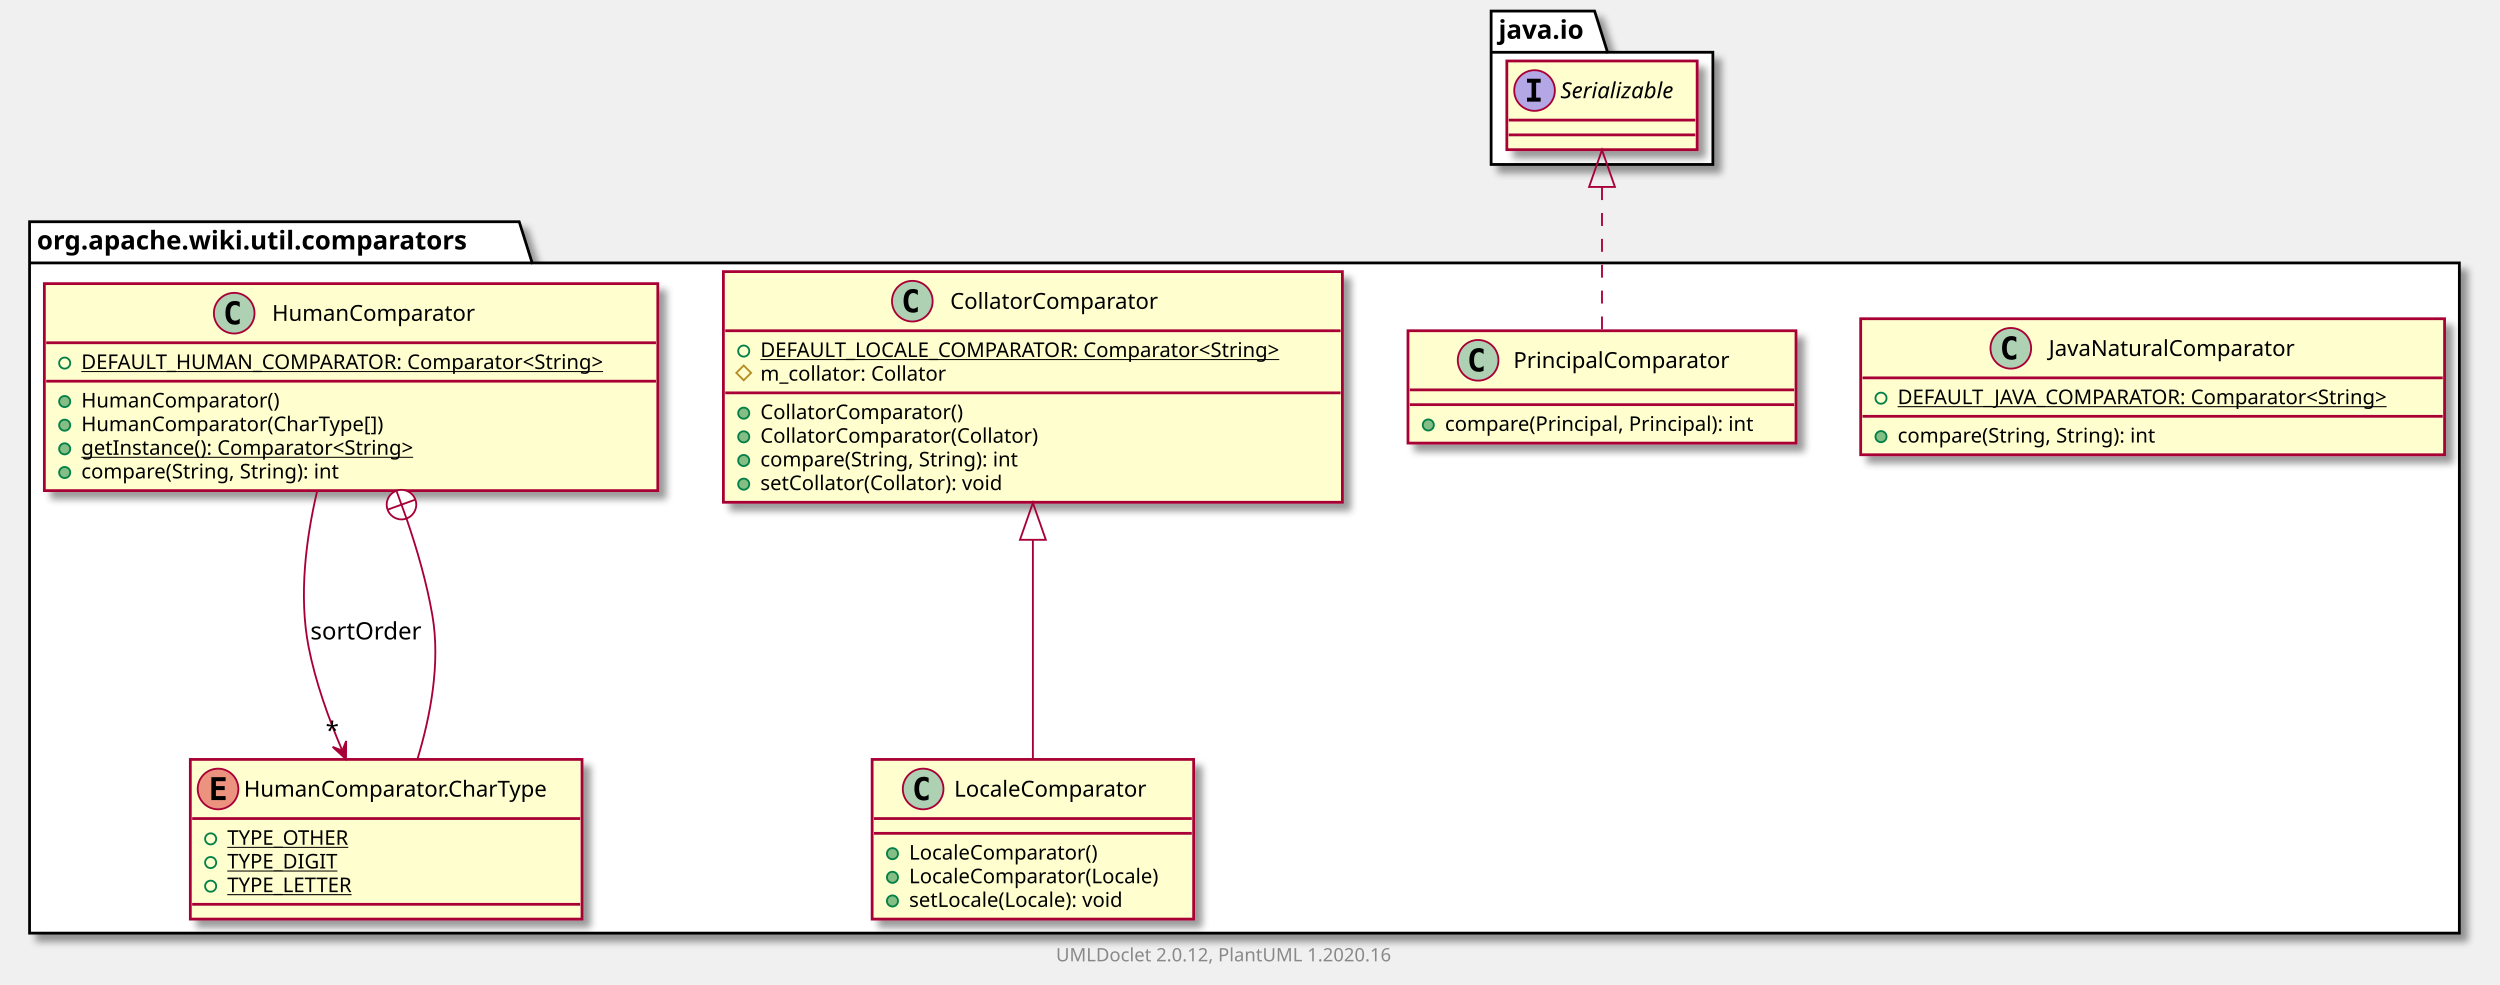
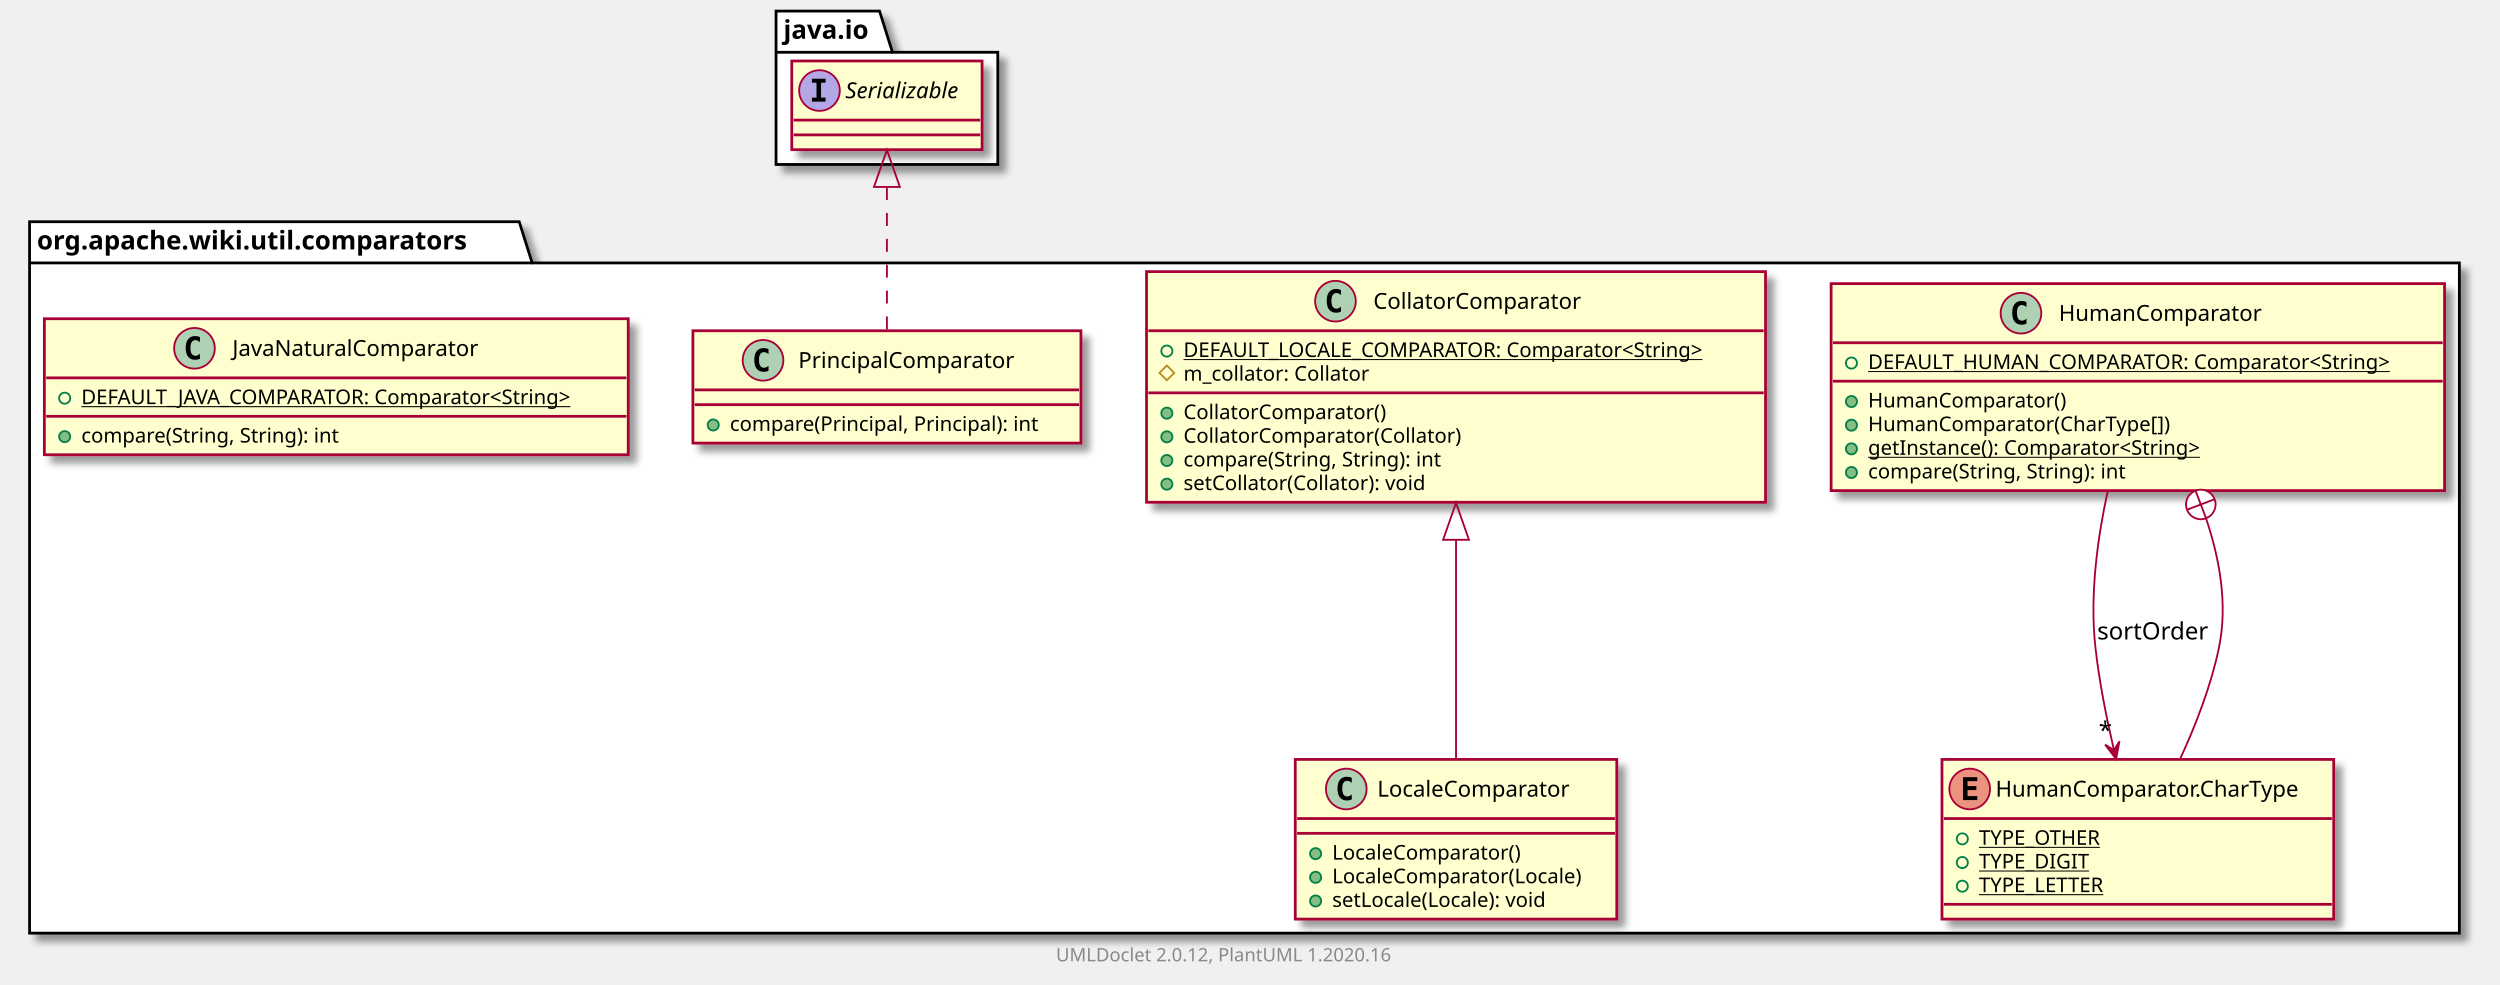
<svg xmlns="http://www.w3.org/2000/svg" xmlns:xlink="http://www.w3.org/1999/xlink" contentScriptType="application/ecmascript" contentStyleType="text/css" height="533px" preserveAspectRatio="none" style="width:1353px;height:533px;" version="1.1" viewBox="0 0 1353 533" width="1353px" zoomAndPan="magnify">
  <defs>
-     <filter height="300%" id="f3g9l62o36387" width="300%" x="-1" y="-1">
+     <filter height="300%" id="fpwt6gdsratwh" width="300%" x="-1" y="-1">
      <feGaussianBlur result="blurOut" stdDeviation="2.0" />
      <feColorMatrix in="blurOut" result="blurOut2" type="matrix" values="0 0 0 0 0 0 0 0 0 0 0 0 0 0 0 0 0 0 .4 0" />
      <feOffset dx="4.0" dy="4.0" in="blurOut2" result="blurOut3" />
      <feBlend in="SourceGraphic" in2="blurOut3" mode="normal" />
    </filter>
  </defs>
  <g>
-     <polygon fill="#FFFFFF" filter="url(#f3g9l62o36387)" points="16,120,281,120,288,142.297,1331,142.297,1331,505,16,505,16,120" style="stroke: #000000; stroke-width: 1.5;" />
+     <polygon fill="#FFFFFF" filter="url(#fpwt6gdsratwh)" points="16,120,281,120,288,142.297,1331,142.297,1331,505,16,505,16,120" style="stroke: #000000; stroke-width: 1.5;" />
    <line style="stroke: #000000; stroke-width: 1.5;" x1="16" x2="288" y1="142.297" y2="142.297" />
    <text fill="#000000" font-family="sans-serif" font-size="14" font-weight="bold" lengthAdjust="spacingAndGlyphs" textLength="259" x="20" y="134.995">org.apache.wiki.util.comparators</text>
-     <polygon fill="#FFFFFF" filter="url(#f3g9l62o36387)" points="807,6,863,6,870,28.297,927,28.297,927,89,807,89,807,6" style="stroke: #000000; stroke-width: 1.5;" />
-     <line style="stroke: #000000; stroke-width: 1.5;" x1="807" x2="870" y1="28.297" y2="28.297" />
-     <text fill="#000000" font-family="sans-serif" font-size="14" font-weight="bold" lengthAdjust="spacingAndGlyphs" textLength="50" x="811" y="20.995">java.io</text>
-     <a href="JavaNaturalComparator.html" target="_top" title="JavaNaturalComparator.html" xlink:actuate="onRequest" xlink:href="JavaNaturalComparator.html" xlink:show="new" xlink:title="JavaNaturalComparator.html" xlink:type="simple">
-       <rect codeLine="3" fill="#FEFECE" filter="url(#f3g9l62o36387)" height="73.609" id="org.apache.wiki.util.comparators.JavaNaturalComparator" style="stroke: #A80036; stroke-width: 1.5;" width="316" x="1007" y="172.5" />
-       <ellipse cx="1088.25" cy="188.5" fill="#ADD1B2" rx="11" ry="11" style="stroke: #A80036; stroke-width: 1.0;" />
-       <path d="M1091.219,194.141 Q1090.641,194.438 1090,194.578 Q1089.359,194.734 1088.656,194.734 Q1086.156,194.734 1084.828,193.094 Q1083.516,191.438 1083.516,188.312 Q1083.516,185.188 1084.828,183.531 Q1086.156,181.875 1088.656,181.875 Q1089.359,181.875 1090,182.031 Q1090.656,182.188 1091.219,182.484 L1091.219,185.203 Q1090.594,184.625 1090,184.359 Q1089.406,184.078 1088.781,184.078 Q1087.438,184.078 1086.75,185.156 Q1086.062,186.219 1086.062,188.312 Q1086.062,190.406 1086.75,191.484 Q1087.438,192.547 1088.781,192.547 Q1089.406,192.547 1090,192.281 Q1090.594,192 1091.219,191.422 L1091.219,194.141 Z " />
-       <text fill="#000000" font-family="sans-serif" font-size="12" lengthAdjust="spacingAndGlyphs" textLength="145" x="1108.75" y="192.654">JavaNaturalComparator</text>
-       <line style="stroke: #A80036; stroke-width: 1.5;" x1="1008" x2="1322" y1="204.5" y2="204.5" />
-       <ellipse cx="1018" cy="215.5" fill="none" rx="3" ry="3" style="stroke: #038048; stroke-width: 1.0;" />
-       <text fill="#000000" font-family="sans-serif" font-size="11" lengthAdjust="spacingAndGlyphs" text-decoration="underline" textLength="290" x="1027" y="218.71">DEFAULT_JAVA_COMPARATOR: Comparator&lt;String&gt;</text>
-       <line style="stroke: #A80036; stroke-width: 1.5;" x1="1008" x2="1322" y1="225.305" y2="225.305" />
-       <ellipse cx="1018" cy="236.305" fill="#84BE84" rx="3" ry="3" style="stroke: #038048; stroke-width: 1.0;" />
-       <text fill="#000000" font-family="sans-serif" font-size="11" lengthAdjust="spacingAndGlyphs" textLength="156" x="1027" y="239.515">compare(String, String): int</text>
+     <polygon fill="#FFFFFF" filter="url(#fpwt6gdsratwh)" points="420,6,476,6,483,28.297,540,28.297,540,89,420,89,420,6" style="stroke: #000000; stroke-width: 1.5;" />
+     <line style="stroke: #000000; stroke-width: 1.5;" x1="420" x2="483" y1="28.297" y2="28.297" />
+     <text fill="#000000" font-family="sans-serif" font-size="14" font-weight="bold" lengthAdjust="spacingAndGlyphs" textLength="50" x="424" y="20.995">java.io</text>
+     <a href="HumanComparator.html" target="_top" title="HumanComparator.html" xlink:actuate="onRequest" xlink:href="HumanComparator.html" xlink:show="new" xlink:title="HumanComparator.html" xlink:type="simple">
+       <rect codeLine="3" fill="#FEFECE" filter="url(#fpwt6gdsratwh)" height="112.023" id="org.apache.wiki.util.comparators.HumanComparator" style="stroke: #A80036; stroke-width: 1.5;" width="332" x="991" y="153.5" />
+       <ellipse cx="1093.75" cy="169.5" fill="#ADD1B2" rx="11" ry="11" style="stroke: #A80036; stroke-width: 1.0;" />
+       <path d="M1096.719,175.141 Q1096.141,175.438 1095.5,175.578 Q1094.859,175.734 1094.156,175.734 Q1091.656,175.734 1090.328,174.094 Q1089.016,172.438 1089.016,169.312 Q1089.016,166.188 1090.328,164.531 Q1091.656,162.875 1094.156,162.875 Q1094.859,162.875 1095.5,163.031 Q1096.156,163.188 1096.719,163.484 L1096.719,166.203 Q1096.094,165.625 1095.5,165.359 Q1094.906,165.078 1094.281,165.078 Q1092.938,165.078 1092.25,166.156 Q1091.562,167.219 1091.562,169.312 Q1091.562,171.406 1092.25,172.484 Q1092.938,173.547 1094.281,173.547 Q1094.906,173.547 1095.5,173.281 Q1096.094,173 1096.719,172.422 L1096.719,175.141 Z " />
+       <text fill="#000000" font-family="sans-serif" font-size="12" lengthAdjust="spacingAndGlyphs" textLength="118" x="1114.25" y="173.654">HumanComparator</text>
+       <line style="stroke: #A80036; stroke-width: 1.5;" x1="992" x2="1322" y1="185.5" y2="185.5" />
+       <ellipse cx="1002" cy="196.5" fill="none" rx="3" ry="3" style="stroke: #038048; stroke-width: 1.0;" />
+       <text fill="#000000" font-family="sans-serif" font-size="11" lengthAdjust="spacingAndGlyphs" text-decoration="underline" textLength="306" x="1011" y="199.71">DEFAULT_HUMAN_COMPARATOR: Comparator&lt;String&gt;</text>
+       <line style="stroke: #A80036; stroke-width: 1.5;" x1="992" x2="1322" y1="206.305" y2="206.305" />
+       <ellipse cx="1002" cy="217.305" fill="#84BE84" rx="3" ry="3" style="stroke: #038048; stroke-width: 1.0;" />
+       <text fill="#000000" font-family="sans-serif" font-size="11" lengthAdjust="spacingAndGlyphs" textLength="116" x="1011" y="220.515">HumanComparator()</text>
+       <ellipse cx="1002" cy="230.109" fill="#84BE84" rx="3" ry="3" style="stroke: #038048; stroke-width: 1.0;" />
+       <text fill="#000000" font-family="sans-serif" font-size="11" lengthAdjust="spacingAndGlyphs" textLength="178" x="1011" y="233.32">HumanComparator(CharType[])</text>
+       <ellipse cx="1002" cy="242.914" fill="#84BE84" rx="3" ry="3" style="stroke: #038048; stroke-width: 1.0;" />
+       <text fill="#000000" font-family="sans-serif" font-size="11" lengthAdjust="spacingAndGlyphs" text-decoration="underline" textLength="202" x="1011" y="246.125">getInstance(): Comparator&lt;String&gt;</text>
+       <ellipse cx="1002" cy="255.719" fill="#84BE84" rx="3" ry="3" style="stroke: #038048; stroke-width: 1.0;" />
+       <text fill="#000000" font-family="sans-serif" font-size="11" lengthAdjust="spacingAndGlyphs" textLength="156" x="1011" y="258.929">compare(String, String): int</text>
+     </a>
+     <a href="HumanComparator.CharType.html" target="_top" title="HumanComparator.CharType.html" xlink:actuate="onRequest" xlink:href="HumanComparator.CharType.html" xlink:show="new" xlink:title="HumanComparator.CharType.html" xlink:type="simple">
+       <rect codeLine="11" fill="#FEFECE" filter="url(#fpwt6gdsratwh)" height="86.414" id="org.apache.wiki.util.comparators.HumanComparator.CharType" style="stroke: #A80036; stroke-width: 1.5;" width="212" x="1051" y="411" />
+       <ellipse cx="1066" cy="427" fill="#EB937F" rx="11" ry="11" style="stroke: #A80036; stroke-width: 1.0;" />
+       <path d="M1070.109,433 L1062.391,433 L1062.391,420.609 L1070.109,420.609 L1070.109,422.766 L1064.844,422.766 L1064.844,425.438 L1069.609,425.438 L1069.609,427.594 L1064.844,427.594 L1064.844,430.844 L1070.109,430.844 L1070.109,433 Z " />
+       <text fill="#000000" font-family="sans-serif" font-size="12" lengthAdjust="spacingAndGlyphs" textLength="180" x="1080" y="431.154">HumanComparator.CharType</text>
+       <line style="stroke: #A80036; stroke-width: 1.5;" x1="1052" x2="1262" y1="443" y2="443" />
+       <ellipse cx="1062" cy="454" fill="none" rx="3" ry="3" style="stroke: #038048; stroke-width: 1.0;" />
+       <text fill="#000000" font-family="sans-serif" font-size="11" lengthAdjust="spacingAndGlyphs" text-decoration="underline" textLength="72" x="1071" y="457.21">TYPE_OTHER</text>
+       <ellipse cx="1062" cy="466.805" fill="none" rx="3" ry="3" style="stroke: #038048; stroke-width: 1.0;" />
+       <text fill="#000000" font-family="sans-serif" font-size="11" lengthAdjust="spacingAndGlyphs" text-decoration="underline" textLength="64" x="1071" y="470.015">TYPE_DIGIT</text>
+       <ellipse cx="1062" cy="479.609" fill="none" rx="3" ry="3" style="stroke: #038048; stroke-width: 1.0;" />
+       <text fill="#000000" font-family="sans-serif" font-size="11" lengthAdjust="spacingAndGlyphs" text-decoration="underline" textLength="75" x="1071" y="482.82">TYPE_LETTER</text>
+       <line style="stroke: #A80036; stroke-width: 1.5;" x1="1052" x2="1262" y1="489.414" y2="489.414" />
+     </a>
+     <a href="LocaleComparator.html" target="_top" title="LocaleComparator.html" xlink:actuate="onRequest" xlink:href="LocaleComparator.html" xlink:show="new" xlink:title="LocaleComparator.html" xlink:type="simple">
+       <rect codeLine="17" fill="#FEFECE" filter="url(#fpwt6gdsratwh)" height="86.414" id="org.apache.wiki.util.comparators.LocaleComparator" style="stroke: #A80036; stroke-width: 1.5;" width="174" x="701" y="411" />
+       <ellipse cx="728.6" cy="427" fill="#ADD1B2" rx="11" ry="11" style="stroke: #A80036; stroke-width: 1.0;" />
+       <path d="M731.569,432.641 Q730.991,432.938 730.35,433.078 Q729.709,433.234 729.006,433.234 Q726.506,433.234 725.178,431.594 Q723.866,429.938 723.866,426.812 Q723.866,423.688 725.178,422.031 Q726.506,420.375 729.006,420.375 Q729.709,420.375 730.35,420.531 Q731.006,420.688 731.569,420.984 L731.569,423.703 Q730.944,423.125 730.35,422.859 Q729.756,422.578 729.131,422.578 Q727.788,422.578 727.1,423.656 Q726.413,424.719 726.413,426.812 Q726.413,428.906 727.1,429.984 Q727.788,431.047 729.131,431.047 Q729.756,431.047 730.35,430.781 Q730.944,430.5 731.569,429.922 L731.569,432.641 Z " />
+       <text fill="#000000" font-family="sans-serif" font-size="12" lengthAdjust="spacingAndGlyphs" textLength="114" x="745.4" y="431.154">LocaleComparator</text>
+       <line style="stroke: #A80036; stroke-width: 1.5;" x1="702" x2="874" y1="443" y2="443" />
+       <line style="stroke: #A80036; stroke-width: 1.5;" x1="702" x2="874" y1="451" y2="451" />
+       <ellipse cx="712" cy="462" fill="#84BE84" rx="3" ry="3" style="stroke: #038048; stroke-width: 1.0;" />
+       <text fill="#000000" font-family="sans-serif" font-size="11" lengthAdjust="spacingAndGlyphs" textLength="112" x="721" y="465.21">LocaleComparator()</text>
+       <ellipse cx="712" cy="474.805" fill="#84BE84" rx="3" ry="3" style="stroke: #038048; stroke-width: 1.0;" />
+       <text fill="#000000" font-family="sans-serif" font-size="11" lengthAdjust="spacingAndGlyphs" textLength="148" x="721" y="478.015">LocaleComparator(Locale)</text>
+       <ellipse cx="712" cy="487.609" fill="#84BE84" rx="3" ry="3" style="stroke: #038048; stroke-width: 1.0;" />
+       <text fill="#000000" font-family="sans-serif" font-size="11" lengthAdjust="spacingAndGlyphs" textLength="129" x="721" y="490.82">setLocale(Locale): void</text>
+     </a>
+     <a href="CollatorComparator.html" target="_top" title="CollatorComparator.html" xlink:actuate="onRequest" xlink:href="CollatorComparator.html" xlink:show="new" xlink:title="CollatorComparator.html" xlink:type="simple">
+       <rect codeLine="23" fill="#FEFECE" filter="url(#fpwt6gdsratwh)" height="124.828" id="org.apache.wiki.util.comparators.CollatorComparator" style="stroke: #A80036; stroke-width: 1.5;" width="335" x="620.5" y="147" />
+       <ellipse cx="722.75" cy="163" fill="#ADD1B2" rx="11" ry="11" style="stroke: #A80036; stroke-width: 1.0;" />
+       <path d="M725.719,168.641 Q725.141,168.938 724.5,169.078 Q723.859,169.234 723.156,169.234 Q720.656,169.234 719.328,167.594 Q718.016,165.938 718.016,162.812 Q718.016,159.688 719.328,158.031 Q720.656,156.375 723.156,156.375 Q723.859,156.375 724.5,156.531 Q725.156,156.688 725.719,156.984 L725.719,159.703 Q725.094,159.125 724.5,158.859 Q723.906,158.578 723.281,158.578 Q721.938,158.578 721.25,159.656 Q720.562,160.719 720.562,162.812 Q720.562,164.906 721.25,165.984 Q721.938,167.047 723.281,167.047 Q723.906,167.047 724.5,166.781 Q725.094,166.5 725.719,165.922 L725.719,168.641 Z " />
+       <text fill="#000000" font-family="sans-serif" font-size="12" lengthAdjust="spacingAndGlyphs" textLength="122" x="743.25" y="167.154">CollatorComparator</text>
+       <line style="stroke: #A80036; stroke-width: 1.5;" x1="621.5" x2="954.5" y1="179" y2="179" />
+       <ellipse cx="631.5" cy="190" fill="none" rx="3" ry="3" style="stroke: #038048; stroke-width: 1.0;" />
+       <text fill="#000000" font-family="sans-serif" font-size="11" lengthAdjust="spacingAndGlyphs" text-decoration="underline" textLength="309" x="640.5" y="193.21">DEFAULT_LOCALE_COMPARATOR: Comparator&lt;String&gt;</text>
+       <polygon fill="none" points="631.5,197.805,635.5,201.805,631.5,205.805,627.5,201.805" style="stroke: #B38D22; stroke-width: 1.0;" />
+       <text fill="#000000" font-family="sans-serif" font-size="11" lengthAdjust="spacingAndGlyphs" textLength="111" x="640.5" y="206.015">m_collator: Collator</text>
+       <line style="stroke: #A80036; stroke-width: 1.5;" x1="621.5" x2="954.5" y1="212.609" y2="212.609" />
+       <ellipse cx="631.5" cy="223.609" fill="#84BE84" rx="3" ry="3" style="stroke: #038048; stroke-width: 1.0;" />
+       <text fill="#000000" font-family="sans-serif" font-size="11" lengthAdjust="spacingAndGlyphs" textLength="120" x="640.5" y="226.82">CollatorComparator()</text>
+       <ellipse cx="631.5" cy="236.414" fill="#84BE84" rx="3" ry="3" style="stroke: #038048; stroke-width: 1.0;" />
+       <text fill="#000000" font-family="sans-serif" font-size="11" lengthAdjust="spacingAndGlyphs" textLength="164" x="640.5" y="239.625">CollatorComparator(Collator)</text>
+       <ellipse cx="631.5" cy="249.219" fill="#84BE84" rx="3" ry="3" style="stroke: #038048; stroke-width: 1.0;" />
+       <text fill="#000000" font-family="sans-serif" font-size="11" lengthAdjust="spacingAndGlyphs" textLength="156" x="640.5" y="252.429">compare(String, String): int</text>
+       <ellipse cx="631.5" cy="262.023" fill="#84BE84" rx="3" ry="3" style="stroke: #038048; stroke-width: 1.0;" />
+       <text fill="#000000" font-family="sans-serif" font-size="11" lengthAdjust="spacingAndGlyphs" textLength="145" x="640.5" y="265.234">setCollator(Collator): void</text>
    </a>
    <a href="PrincipalComparator.html" target="_top" title="PrincipalComparator.html" xlink:actuate="onRequest" xlink:href="PrincipalComparator.html" xlink:show="new" xlink:title="PrincipalComparator.html" xlink:type="simple">
-       <rect codeLine="8" fill="#FEFECE" filter="url(#f3g9l62o36387)" height="60.805" id="org.apache.wiki.util.comparators.PrincipalComparator" style="stroke: #A80036; stroke-width: 1.5;" width="210" x="762" y="179" />
-       <ellipse cx="799.95" cy="195" fill="#ADD1B2" rx="11" ry="11" style="stroke: #A80036; stroke-width: 1.0;" />
-       <path d="M802.919,200.641 Q802.341,200.938 801.7,201.078 Q801.059,201.234 800.356,201.234 Q797.856,201.234 796.528,199.594 Q795.216,197.938 795.216,194.812 Q795.216,191.688 796.528,190.031 Q797.856,188.375 800.356,188.375 Q801.059,188.375 801.7,188.531 Q802.356,188.688 802.919,188.984 L802.919,191.703 Q802.294,191.125 801.7,190.859 Q801.106,190.578 800.481,190.578 Q799.138,190.578 798.45,191.656 Q797.763,192.719 797.763,194.812 Q797.763,196.906 798.45,197.984 Q799.138,199.047 800.481,199.047 Q801.106,199.047 801.7,198.781 Q802.294,198.5 802.919,197.922 L802.919,200.641 Z " />
-       <text fill="#000000" font-family="sans-serif" font-size="12" lengthAdjust="spacingAndGlyphs" textLength="127" x="819.05" y="199.154">PrincipalComparator</text>
-       <line style="stroke: #A80036; stroke-width: 1.5;" x1="763" x2="971" y1="211" y2="211" />
-       <line style="stroke: #A80036; stroke-width: 1.5;" x1="763" x2="971" y1="219" y2="219" />
-       <ellipse cx="773" cy="230" fill="#84BE84" rx="3" ry="3" style="stroke: #038048; stroke-width: 1.0;" />
-       <text fill="#000000" font-family="sans-serif" font-size="11" lengthAdjust="spacingAndGlyphs" textLength="184" x="782" y="233.21">compare(Principal, Principal): int</text>
+       <rect codeLine="32" fill="#FEFECE" filter="url(#fpwt6gdsratwh)" height="60.805" id="org.apache.wiki.util.comparators.PrincipalComparator" style="stroke: #A80036; stroke-width: 1.5;" width="210" x="375" y="179" />
+       <ellipse cx="412.95" cy="195" fill="#ADD1B2" rx="11" ry="11" style="stroke: #A80036; stroke-width: 1.0;" />
+       <path d="M415.919,200.641 Q415.341,200.938 414.7,201.078 Q414.059,201.234 413.356,201.234 Q410.856,201.234 409.528,199.594 Q408.216,197.938 408.216,194.812 Q408.216,191.688 409.528,190.031 Q410.856,188.375 413.356,188.375 Q414.059,188.375 414.7,188.531 Q415.356,188.688 415.919,188.984 L415.919,191.703 Q415.294,191.125 414.7,190.859 Q414.106,190.578 413.481,190.578 Q412.137,190.578 411.45,191.656 Q410.762,192.719 410.762,194.812 Q410.762,196.906 411.45,197.984 Q412.137,199.047 413.481,199.047 Q414.106,199.047 414.7,198.781 Q415.294,198.5 415.919,197.922 L415.919,200.641 Z " />
+       <text fill="#000000" font-family="sans-serif" font-size="12" lengthAdjust="spacingAndGlyphs" textLength="127" x="432.05" y="199.154">PrincipalComparator</text>
+       <line style="stroke: #A80036; stroke-width: 1.5;" x1="376" x2="584" y1="211" y2="211" />
+       <line style="stroke: #A80036; stroke-width: 1.5;" x1="376" x2="584" y1="219" y2="219" />
+       <ellipse cx="386" cy="230" fill="#84BE84" rx="3" ry="3" style="stroke: #038048; stroke-width: 1.0;" />
+       <text fill="#000000" font-family="sans-serif" font-size="11" lengthAdjust="spacingAndGlyphs" textLength="184" x="395" y="233.21">compare(Principal, Principal): int</text>
    </a>
-     <a href="CollatorComparator.html" target="_top" title="CollatorComparator.html" xlink:actuate="onRequest" xlink:href="CollatorComparator.html" xlink:show="new" xlink:title="CollatorComparator.html" xlink:type="simple">
-       <rect codeLine="12" fill="#FEFECE" filter="url(#f3g9l62o36387)" height="124.828" id="org.apache.wiki.util.comparators.CollatorComparator" style="stroke: #A80036; stroke-width: 1.5;" width="335" x="391.5" y="147" />
-       <ellipse cx="493.75" cy="163" fill="#ADD1B2" rx="11" ry="11" style="stroke: #A80036; stroke-width: 1.0;" />
-       <path d="M496.719,168.641 Q496.141,168.938 495.5,169.078 Q494.859,169.234 494.156,169.234 Q491.656,169.234 490.328,167.594 Q489.016,165.938 489.016,162.812 Q489.016,159.688 490.328,158.031 Q491.656,156.375 494.156,156.375 Q494.859,156.375 495.5,156.531 Q496.156,156.688 496.719,156.984 L496.719,159.703 Q496.094,159.125 495.5,158.859 Q494.906,158.578 494.281,158.578 Q492.938,158.578 492.25,159.656 Q491.562,160.719 491.562,162.812 Q491.562,164.906 492.25,165.984 Q492.938,167.047 494.281,167.047 Q494.906,167.047 495.5,166.781 Q496.094,166.5 496.719,165.922 L496.719,168.641 Z " />
-       <text fill="#000000" font-family="sans-serif" font-size="12" lengthAdjust="spacingAndGlyphs" textLength="122" x="514.25" y="167.154">CollatorComparator</text>
-       <line style="stroke: #A80036; stroke-width: 1.5;" x1="392.5" x2="725.5" y1="179" y2="179" />
-       <ellipse cx="402.5" cy="190" fill="none" rx="3" ry="3" style="stroke: #038048; stroke-width: 1.0;" />
-       <text fill="#000000" font-family="sans-serif" font-size="11" lengthAdjust="spacingAndGlyphs" text-decoration="underline" textLength="309" x="411.5" y="193.21">DEFAULT_LOCALE_COMPARATOR: Comparator&lt;String&gt;</text>
-       <polygon fill="none" points="402.5,197.805,406.5,201.805,402.5,205.805,398.5,201.805" style="stroke: #B38D22; stroke-width: 1.0;" />
-       <text fill="#000000" font-family="sans-serif" font-size="11" lengthAdjust="spacingAndGlyphs" textLength="111" x="411.5" y="206.015">m_collator: Collator</text>
-       <line style="stroke: #A80036; stroke-width: 1.5;" x1="392.5" x2="725.5" y1="212.609" y2="212.609" />
-       <ellipse cx="402.5" cy="223.609" fill="#84BE84" rx="3" ry="3" style="stroke: #038048; stroke-width: 1.0;" />
-       <text fill="#000000" font-family="sans-serif" font-size="11" lengthAdjust="spacingAndGlyphs" textLength="120" x="411.5" y="226.82">CollatorComparator()</text>
-       <ellipse cx="402.5" cy="236.414" fill="#84BE84" rx="3" ry="3" style="stroke: #038048; stroke-width: 1.0;" />
-       <text fill="#000000" font-family="sans-serif" font-size="11" lengthAdjust="spacingAndGlyphs" textLength="164" x="411.5" y="239.625">CollatorComparator(Collator)</text>
-       <ellipse cx="402.5" cy="249.219" fill="#84BE84" rx="3" ry="3" style="stroke: #038048; stroke-width: 1.0;" />
-       <text fill="#000000" font-family="sans-serif" font-size="11" lengthAdjust="spacingAndGlyphs" textLength="156" x="411.5" y="252.429">compare(String, String): int</text>
-       <ellipse cx="402.5" cy="262.023" fill="#84BE84" rx="3" ry="3" style="stroke: #038048; stroke-width: 1.0;" />
-       <text fill="#000000" font-family="sans-serif" font-size="11" lengthAdjust="spacingAndGlyphs" textLength="145" x="411.5" y="265.234">setCollator(Collator): void</text>
+     <a href="JavaNaturalComparator.html" target="_top" title="JavaNaturalComparator.html" xlink:actuate="onRequest" xlink:href="JavaNaturalComparator.html" xlink:show="new" xlink:title="JavaNaturalComparator.html" xlink:type="simple">
+       <rect codeLine="36" fill="#FEFECE" filter="url(#fpwt6gdsratwh)" height="73.609" id="org.apache.wiki.util.comparators.JavaNaturalComparator" style="stroke: #A80036; stroke-width: 1.5;" width="316" x="24" y="172.5" />
+       <ellipse cx="105.25" cy="188.5" fill="#ADD1B2" rx="11" ry="11" style="stroke: #A80036; stroke-width: 1.0;" />
+       <path d="M108.219,194.141 Q107.641,194.438 107,194.578 Q106.359,194.734 105.656,194.734 Q103.156,194.734 101.828,193.094 Q100.516,191.438 100.516,188.312 Q100.516,185.188 101.828,183.531 Q103.156,181.875 105.656,181.875 Q106.359,181.875 107,182.031 Q107.656,182.188 108.219,182.484 L108.219,185.203 Q107.594,184.625 107,184.359 Q106.406,184.078 105.781,184.078 Q104.438,184.078 103.75,185.156 Q103.062,186.219 103.062,188.312 Q103.062,190.406 103.75,191.484 Q104.438,192.547 105.781,192.547 Q106.406,192.547 107,192.281 Q107.594,192 108.219,191.422 L108.219,194.141 Z " />
+       <text fill="#000000" font-family="sans-serif" font-size="12" lengthAdjust="spacingAndGlyphs" textLength="145" x="125.75" y="192.654">JavaNaturalComparator</text>
+       <line style="stroke: #A80036; stroke-width: 1.5;" x1="25" x2="339" y1="204.5" y2="204.5" />
+       <ellipse cx="35" cy="215.5" fill="none" rx="3" ry="3" style="stroke: #038048; stroke-width: 1.0;" />
+       <text fill="#000000" font-family="sans-serif" font-size="11" lengthAdjust="spacingAndGlyphs" text-decoration="underline" textLength="290" x="44" y="218.71">DEFAULT_JAVA_COMPARATOR: Comparator&lt;String&gt;</text>
+       <line style="stroke: #A80036; stroke-width: 1.5;" x1="25" x2="339" y1="225.305" y2="225.305" />
+       <ellipse cx="35" cy="236.305" fill="#84BE84" rx="3" ry="3" style="stroke: #038048; stroke-width: 1.0;" />
+       <text fill="#000000" font-family="sans-serif" font-size="11" lengthAdjust="spacingAndGlyphs" textLength="156" x="44" y="239.515">compare(String, String): int</text>
    </a>
-     <a href="LocaleComparator.html" target="_top" title="LocaleComparator.html" xlink:actuate="onRequest" xlink:href="LocaleComparator.html" xlink:show="new" xlink:title="LocaleComparator.html" xlink:type="simple">
-       <rect codeLine="21" fill="#FEFECE" filter="url(#f3g9l62o36387)" height="86.414" id="org.apache.wiki.util.comparators.LocaleComparator" style="stroke: #A80036; stroke-width: 1.5;" width="174" x="472" y="411" />
-       <ellipse cx="499.6" cy="427" fill="#ADD1B2" rx="11" ry="11" style="stroke: #A80036; stroke-width: 1.0;" />
-       <path d="M502.569,432.641 Q501.991,432.938 501.35,433.078 Q500.709,433.234 500.006,433.234 Q497.506,433.234 496.178,431.594 Q494.866,429.938 494.866,426.812 Q494.866,423.688 496.178,422.031 Q497.506,420.375 500.006,420.375 Q500.709,420.375 501.35,420.531 Q502.006,420.688 502.569,420.984 L502.569,423.703 Q501.944,423.125 501.35,422.859 Q500.756,422.578 500.131,422.578 Q498.788,422.578 498.1,423.656 Q497.413,424.719 497.413,426.812 Q497.413,428.906 498.1,429.984 Q498.788,431.047 500.131,431.047 Q500.756,431.047 501.35,430.781 Q501.944,430.5 502.569,429.922 L502.569,432.641 Z " />
-       <text fill="#000000" font-family="sans-serif" font-size="12" lengthAdjust="spacingAndGlyphs" textLength="114" x="516.4" y="431.154">LocaleComparator</text>
-       <line style="stroke: #A80036; stroke-width: 1.5;" x1="473" x2="645" y1="443" y2="443" />
-       <line style="stroke: #A80036; stroke-width: 1.5;" x1="473" x2="645" y1="451" y2="451" />
-       <ellipse cx="483" cy="462" fill="#84BE84" rx="3" ry="3" style="stroke: #038048; stroke-width: 1.0;" />
-       <text fill="#000000" font-family="sans-serif" font-size="11" lengthAdjust="spacingAndGlyphs" textLength="112" x="492" y="465.21">LocaleComparator()</text>
-       <ellipse cx="483" cy="474.805" fill="#84BE84" rx="3" ry="3" style="stroke: #038048; stroke-width: 1.0;" />
-       <text fill="#000000" font-family="sans-serif" font-size="11" lengthAdjust="spacingAndGlyphs" textLength="148" x="492" y="478.015">LocaleComparator(Locale)</text>
-       <ellipse cx="483" cy="487.609" fill="#84BE84" rx="3" ry="3" style="stroke: #038048; stroke-width: 1.0;" />
-       <text fill="#000000" font-family="sans-serif" font-size="11" lengthAdjust="spacingAndGlyphs" textLength="129" x="492" y="490.82">setLocale(Locale): void</text>
-     </a>
-     <a href="HumanComparator.html" target="_top" title="HumanComparator.html" xlink:actuate="onRequest" xlink:href="HumanComparator.html" xlink:show="new" xlink:title="HumanComparator.html" xlink:type="simple">
-       <rect codeLine="27" fill="#FEFECE" filter="url(#f3g9l62o36387)" height="112.023" id="org.apache.wiki.util.comparators.HumanComparator" style="stroke: #A80036; stroke-width: 1.5;" width="332" x="24" y="153.5" />
-       <ellipse cx="126.75" cy="169.5" fill="#ADD1B2" rx="11" ry="11" style="stroke: #A80036; stroke-width: 1.0;" />
-       <path d="M129.719,175.141 Q129.141,175.438 128.5,175.578 Q127.859,175.734 127.156,175.734 Q124.656,175.734 123.328,174.094 Q122.016,172.438 122.016,169.312 Q122.016,166.188 123.328,164.531 Q124.656,162.875 127.156,162.875 Q127.859,162.875 128.5,163.031 Q129.156,163.188 129.719,163.484 L129.719,166.203 Q129.094,165.625 128.5,165.359 Q127.906,165.078 127.281,165.078 Q125.938,165.078 125.25,166.156 Q124.562,167.219 124.562,169.312 Q124.562,171.406 125.25,172.484 Q125.938,173.547 127.281,173.547 Q127.906,173.547 128.5,173.281 Q129.094,173 129.719,172.422 L129.719,175.141 Z " />
-       <text fill="#000000" font-family="sans-serif" font-size="12" lengthAdjust="spacingAndGlyphs" textLength="118" x="147.25" y="173.654">HumanComparator</text>
-       <line style="stroke: #A80036; stroke-width: 1.5;" x1="25" x2="355" y1="185.5" y2="185.5" />
-       <ellipse cx="35" cy="196.5" fill="none" rx="3" ry="3" style="stroke: #038048; stroke-width: 1.0;" />
-       <text fill="#000000" font-family="sans-serif" font-size="11" lengthAdjust="spacingAndGlyphs" text-decoration="underline" textLength="306" x="44" y="199.71">DEFAULT_HUMAN_COMPARATOR: Comparator&lt;String&gt;</text>
-       <line style="stroke: #A80036; stroke-width: 1.5;" x1="25" x2="355" y1="206.305" y2="206.305" />
-       <ellipse cx="35" cy="217.305" fill="#84BE84" rx="3" ry="3" style="stroke: #038048; stroke-width: 1.0;" />
-       <text fill="#000000" font-family="sans-serif" font-size="11" lengthAdjust="spacingAndGlyphs" textLength="116" x="44" y="220.515">HumanComparator()</text>
-       <ellipse cx="35" cy="230.109" fill="#84BE84" rx="3" ry="3" style="stroke: #038048; stroke-width: 1.0;" />
-       <text fill="#000000" font-family="sans-serif" font-size="11" lengthAdjust="spacingAndGlyphs" textLength="178" x="44" y="233.32">HumanComparator(CharType[])</text>
-       <ellipse cx="35" cy="242.914" fill="#84BE84" rx="3" ry="3" style="stroke: #038048; stroke-width: 1.0;" />
-       <text fill="#000000" font-family="sans-serif" font-size="11" lengthAdjust="spacingAndGlyphs" text-decoration="underline" textLength="202" x="44" y="246.125">getInstance(): Comparator&lt;String&gt;</text>
-       <ellipse cx="35" cy="255.719" fill="#84BE84" rx="3" ry="3" style="stroke: #038048; stroke-width: 1.0;" />
-       <text fill="#000000" font-family="sans-serif" font-size="11" lengthAdjust="spacingAndGlyphs" textLength="156" x="44" y="258.929">compare(String, String): int</text>
-     </a>
-     <a href="HumanComparator.CharType.html" target="_top" title="HumanComparator.CharType.html" xlink:actuate="onRequest" xlink:href="HumanComparator.CharType.html" xlink:show="new" xlink:title="HumanComparator.CharType.html" xlink:type="simple">
-       <rect codeLine="35" fill="#FEFECE" filter="url(#f3g9l62o36387)" height="86.414" id="org.apache.wiki.util.comparators.HumanComparator.CharType" style="stroke: #A80036; stroke-width: 1.5;" width="212" x="103" y="411" />
-       <ellipse cx="118" cy="427" fill="#EB937F" rx="11" ry="11" style="stroke: #A80036; stroke-width: 1.0;" />
-       <path d="M122.109,433 L114.391,433 L114.391,420.609 L122.109,420.609 L122.109,422.766 L116.844,422.766 L116.844,425.438 L121.609,425.438 L121.609,427.594 L116.844,427.594 L116.844,430.844 L122.109,430.844 L122.109,433 Z " />
-       <text fill="#000000" font-family="sans-serif" font-size="12" lengthAdjust="spacingAndGlyphs" textLength="180" x="132" y="431.154">HumanComparator.CharType</text>
-       <line style="stroke: #A80036; stroke-width: 1.5;" x1="104" x2="314" y1="443" y2="443" />
-       <ellipse cx="114" cy="454" fill="none" rx="3" ry="3" style="stroke: #038048; stroke-width: 1.0;" />
-       <text fill="#000000" font-family="sans-serif" font-size="11" lengthAdjust="spacingAndGlyphs" text-decoration="underline" textLength="72" x="123" y="457.21">TYPE_OTHER</text>
-       <ellipse cx="114" cy="466.805" fill="none" rx="3" ry="3" style="stroke: #038048; stroke-width: 1.0;" />
-       <text fill="#000000" font-family="sans-serif" font-size="11" lengthAdjust="spacingAndGlyphs" text-decoration="underline" textLength="64" x="123" y="470.015">TYPE_DIGIT</text>
-       <ellipse cx="114" cy="479.609" fill="none" rx="3" ry="3" style="stroke: #038048; stroke-width: 1.0;" />
-       <text fill="#000000" font-family="sans-serif" font-size="11" lengthAdjust="spacingAndGlyphs" text-decoration="underline" textLength="75" x="123" y="482.82">TYPE_LETTER</text>
-       <line style="stroke: #A80036; stroke-width: 1.5;" x1="104" x2="314" y1="489.414" y2="489.414" />
-     </a>
-     <rect codeLine="48" fill="#FEFECE" filter="url(#f3g9l62o36387)" height="48" id="java.io.Serializable" style="stroke: #A80036; stroke-width: 1.5;" width="103" x="815.5" y="33" />
-     <ellipse cx="830.5" cy="49" fill="#B4A7E5" rx="11" ry="11" style="stroke: #A80036; stroke-width: 1.0;" />
-     <path d="M826.422,44.766 L826.422,42.609 L833.812,42.609 L833.812,44.766 L831.344,44.766 L831.344,52.844 L833.812,52.844 L833.812,55 L826.422,55 L826.422,52.844 L828.891,52.844 L828.891,44.766 L826.422,44.766 Z " />
-     <text fill="#000000" font-family="sans-serif" font-size="12" font-style="italic" lengthAdjust="spacingAndGlyphs" textLength="71" x="844.5" y="53.154">Serializable</text>
-     <line style="stroke: #A80036; stroke-width: 1.5;" x1="816.5" x2="917.5" y1="65" y2="65" />
-     <line style="stroke: #A80036; stroke-width: 1.5;" x1="816.5" x2="917.5" y1="73" y2="73" />
-     <path codeLine="41" d="M867,101.267 C867,126.165 867,156.618 867,178.872 " fill="none" id="java.io.Serializable-backto-org.apache.wiki.util.comparators.PrincipalComparator" style="stroke: #A80036; stroke-width: 1.0; stroke-dasharray: 7.0,7.0;" />
-     <polygon fill="none" points="860,101.164,867,81.164,874,101.164,860,101.164" style="stroke: #A80036; stroke-width: 1.0;" />
-     <path codeLine="42" d="M559,292.266 C559,332.023 559,378.022 559,410.776 " fill="none" id="org.apache.wiki.util.comparators.CollatorComparator-backto-org.apache.wiki.util.comparators.LocaleComparator" style="stroke: #A80036; stroke-width: 1.0;" />
-     <polygon fill="none" points="552,292.147,559,272.147,566,292.147,552,292.147" style="stroke: #A80036; stroke-width: 1.0;" />
-     <path codeLine="43" d="M171.66,265.698 C165.599,291.453 161.626,322.34 167,350 C170.683,368.957 177.816,388.835 185.173,406.075 " fill="none" id="org.apache.wiki.util.comparators.HumanComparator-to-org.apache.wiki.util.comparators.HumanComparator.CharType" style="stroke: #A80036; stroke-width: 1.0;" />
-     <polygon fill="#A80036" points="187.252,410.864,187.338,401.016,185.261,406.277,180,404.2,187.252,410.864" style="stroke: #A80036; stroke-width: 1.0;" />
-     <text fill="#000000" font-family="sans-serif" font-size="13" lengthAdjust="spacingAndGlyphs" textLength="61" x="168" y="346.067">sortOrder</text>
-     <text fill="#000000" font-family="sans-serif" font-size="13" lengthAdjust="spacingAndGlyphs" textLength="7" x="176.228" y="399.839">*</text>
-     <path codeLine="44" d="M219.735,279.884 C225.642,296.967 230.957,315.391 234,333 C238.475,358.893 232.943,387.712 225.956,410.728 " fill="none" id="org.apache.wiki.util.comparators.HumanComparator-backto-org.apache.wiki.util.comparators.HumanComparator.CharType" style="stroke: #A80036; stroke-width: 1.0;" />
-     <ellipse cx="217.278" cy="273.106" fill="#FFFFFF" rx="8" ry="8" style="stroke: #A80036; stroke-width: 1.0;" />
-     <line style="stroke: #A80036; stroke-width: 1.0;" x1="220.004" x2="214.552" y1="280.627" y2="265.585" />
-     <line style="stroke: #A80036; stroke-width: 1.0;" x1="209.757" x2="224.799" y1="275.832" y2="270.38" />
+     <rect codeLine="48" fill="#FEFECE" filter="url(#fpwt6gdsratwh)" height="48" id="java.io.Serializable" style="stroke: #A80036; stroke-width: 1.5;" width="103" x="428.5" y="33" />
+     <ellipse cx="443.5" cy="49" fill="#B4A7E5" rx="11" ry="11" style="stroke: #A80036; stroke-width: 1.0;" />
+     <path d="M439.422,44.766 L439.422,42.609 L446.812,42.609 L446.812,44.766 L444.344,44.766 L444.344,52.844 L446.812,52.844 L446.812,55 L439.422,55 L439.422,52.844 L441.891,52.844 L441.891,44.766 L439.422,44.766 Z " />
+     <text fill="#000000" font-family="sans-serif" font-size="12" font-style="italic" lengthAdjust="spacingAndGlyphs" textLength="71" x="457.5" y="53.154">Serializable</text>
+     <line style="stroke: #A80036; stroke-width: 1.5;" x1="429.5" x2="530.5" y1="65" y2="65" />
+     <line style="stroke: #A80036; stroke-width: 1.5;" x1="429.5" x2="530.5" y1="73" y2="73" />
+     <path codeLine="41" d="M1140.722,265.713 C1135.129,291.335 1130.953,322.112 1134,350 C1136.002,368.325 1139.933,388.148 1143.986,405.525 " fill="none" id="org.apache.wiki.util.comparators.HumanComparator-to-org.apache.wiki.util.comparators.HumanComparator.CharType" style="stroke: #A80036; stroke-width: 1.0;" />
+     <polygon fill="#A80036" points="1145.246,410.834,1147.06,401.154,1144.091,405.969,1139.276,403.001,1145.246,410.834" style="stroke: #A80036; stroke-width: 1.0;" />
+     <text fill="#000000" font-family="sans-serif" font-size="13" lengthAdjust="spacingAndGlyphs" textLength="61" x="1135" y="346.067">sortOrder</text>
+     <text fill="#000000" font-family="sans-serif" font-size="13" lengthAdjust="spacingAndGlyphs" textLength="7" x="1135.815" y="399.804">*</text>
+     <path codeLine="42" d="M1193.621,279.73 C1201.24,301.954 1205.71,326.779 1201,350 C1196.772,370.847 1188.224,392.704 1179.777,410.971 " fill="none" id="org.apache.wiki.util.comparators.HumanComparator-backto-org.apache.wiki.util.comparators.HumanComparator.CharType" style="stroke: #A80036; stroke-width: 1.0;" />
+     <ellipse cx="1191.069" cy="273.022" fill="#FFFFFF" rx="8" ry="8" style="stroke: #A80036; stroke-width: 1.0;" />
+     <line style="stroke: #A80036; stroke-width: 1.0;" x1="1193.914" x2="1188.224" y1="280.499" y2="265.545" />
+     <line style="stroke: #A80036; stroke-width: 1.0;" x1="1183.592" x2="1198.546" y1="275.866" y2="270.177" />
+     <path codeLine="43" d="M788,292.266 C788,332.023 788,378.022 788,410.776 " fill="none" id="org.apache.wiki.util.comparators.CollatorComparator-backto-org.apache.wiki.util.comparators.LocaleComparator" style="stroke: #A80036; stroke-width: 1.0;" />
+     <polygon fill="none" points="781,292.147,788,272.147,795,292.147,781,292.147" style="stroke: #A80036; stroke-width: 1.0;" />
+     <path codeLine="44" d="M480,101.267 C480,126.165 480,156.618 480,178.872 " fill="none" id="java.io.Serializable-backto-org.apache.wiki.util.comparators.PrincipalComparator" style="stroke: #A80036; stroke-width: 1.0; stroke-dasharray: 7.0,7.0;" />
+     <polygon fill="none" points="473,101.164,480,81.164,487,101.164,473,101.164" style="stroke: #A80036; stroke-width: 1.0;" />
    <text fill="#888888" font-family="sans-serif" font-size="10" lengthAdjust="spacingAndGlyphs" textLength="192" x="571.5" y="520.282">UMLDoclet 2.0.12, PlantUML 1.2020.16</text>
  </g>
</svg>
